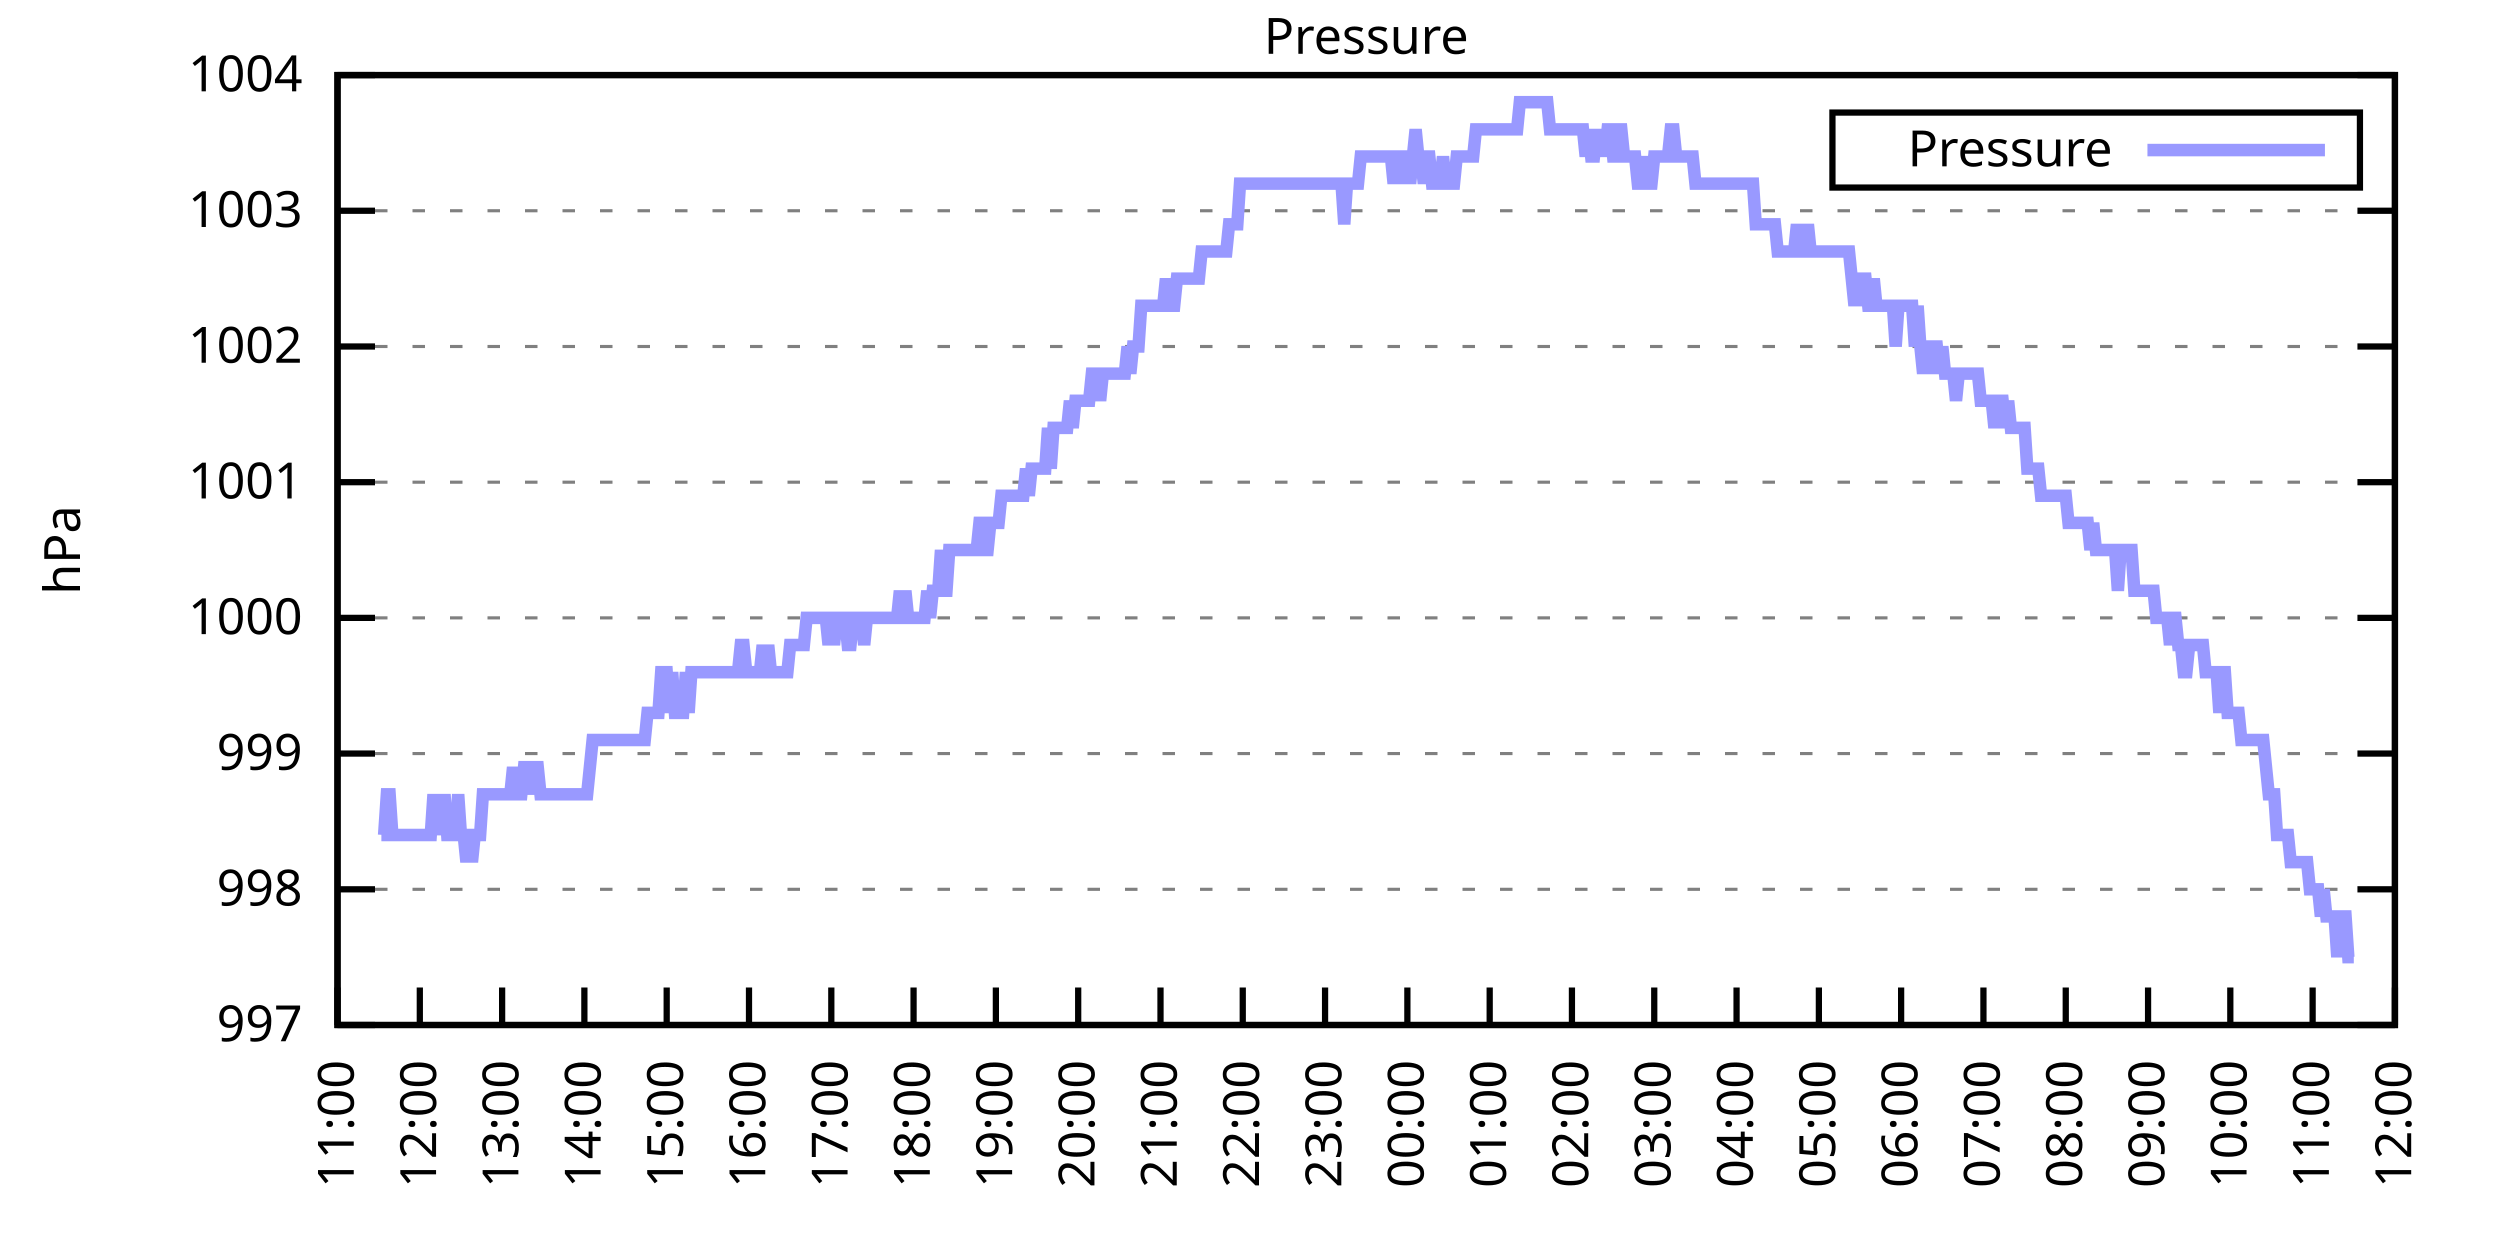
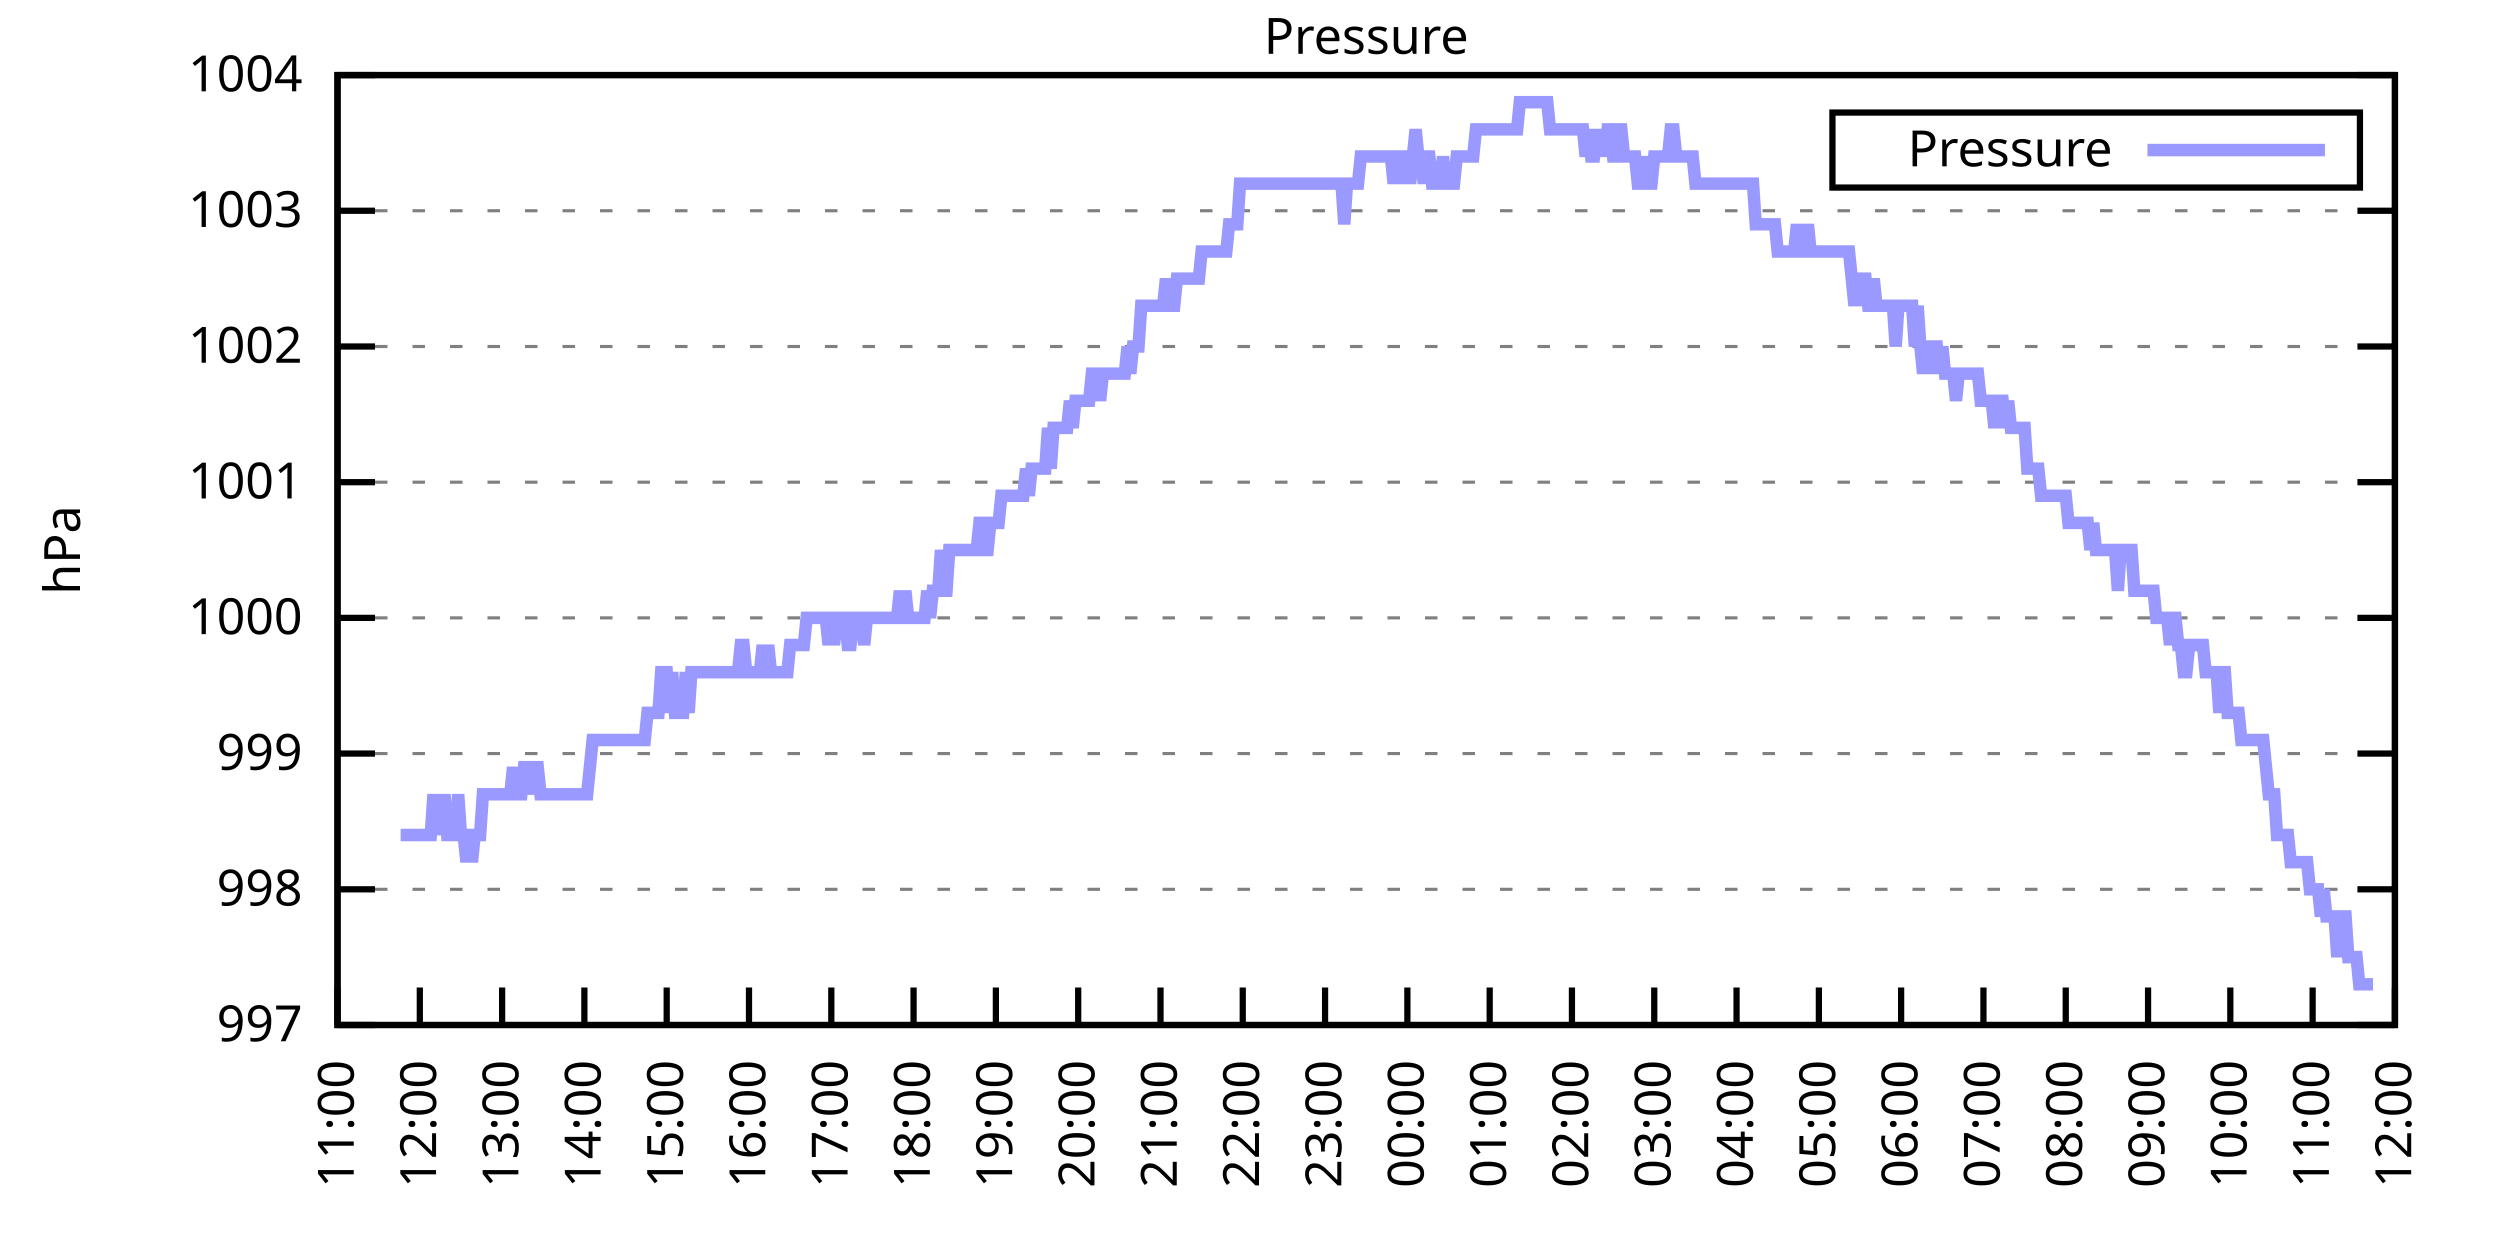
<svg xmlns="http://www.w3.org/2000/svg" xmlns:xlink="http://www.w3.org/1999/xlink" width="400" height="200" viewBox="0 0 400 200">
  <g id="gnuplot_canvas">
    <rect x="0" y="0" width="400" height="200" fill="none" />
    <defs>
      <circle id="gpDot" r="0.5" stroke-width="0.5" stroke="currentColor" />
      <path id="gpPt0" stroke-width="0.333" stroke="currentColor" d="M-1,0 h2 M0,-1 v2" />
      <path id="gpPt1" stroke-width="0.333" stroke="currentColor" d="M-1,-1 L1,1 M1,-1 L-1,1" />
      <path id="gpPt2" stroke-width="0.333" stroke="currentColor" d="M-1,0 L1,0 M0,-1 L0,1 M-1,-1 L1,1 M-1,1 L1,-1" />
      <rect id="gpPt3" stroke-width="0.333" stroke="currentColor" x="-1" y="-1" width="2" height="2" />
      <rect id="gpPt4" stroke-width="0.333" stroke="currentColor" fill="currentColor" x="-1" y="-1" width="2" height="2" />
      <circle id="gpPt5" stroke-width="0.333" stroke="currentColor" cx="0" cy="0" r="1" />
      <use xlink:href="#gpPt5" id="gpPt6" fill="currentColor" stroke="none" />
      <path id="gpPt7" stroke-width="0.333" stroke="currentColor" d="M0,-1.33 L-1.33,0.67 L1.33,0.67 z" />
      <use xlink:href="#gpPt7" id="gpPt8" fill="currentColor" stroke="none" />
      <use xlink:href="#gpPt7" id="gpPt9" stroke="currentColor" transform="rotate(180)" />
      <use xlink:href="#gpPt9" id="gpPt10" fill="currentColor" stroke="none" />
      <use xlink:href="#gpPt3" id="gpPt11" stroke="currentColor" transform="rotate(45)" />
      <use xlink:href="#gpPt11" id="gpPt12" fill="currentColor" stroke="none" />
      <path id="gpPt13" stroke-width="0.333" stroke="currentColor" d="M0,1.330 L1.265,0.411 L0.782,-1.067 L-0.782,-1.076 L-1.265,0.411 z" />
      <use xlink:href="#gpPt13" id="gpPt14" fill="currentColor" stroke="none" />
      <filter id="textbox" filterUnits="objectBoundingBox" x="0" y="0" height="1" width="1">
        <feFlood flood-color="white" flood-opacity="1" result="bgnd" />
        <feComposite in="SourceGraphic" in2="bgnd" operator="atop" />
      </filter>
      <filter id="greybox" filterUnits="objectBoundingBox" x="0" y="0" height="1" width="1">
        <feFlood flood-color="lightgrey" flood-opacity="1" result="grey" />
        <feComposite in="SourceGraphic" in2="grey" operator="atop" />
      </filter>
    </defs>
    <g fill="none" color="white" stroke="currentColor" stroke-width="1.00" stroke-linecap="butt" stroke-linejoin="miter">
</g>
    <g fill="none" color="black" stroke="currentColor" stroke-width="1.00" stroke-linecap="butt" stroke-linejoin="miter">
      <g stroke="none" shape-rendering="crispEdges">
        <polygon fill="rgb(255, 255, 255)" points="54.00,164.00 383.18,164.00 383.18,12.02 54.00,12.02 " />
      </g>
    </g>
    <g fill="none" color="black" stroke="currentColor" stroke-width="1.00" stroke-linecap="butt" stroke-linejoin="miter">
</g>
    <g fill="none" color="black" stroke="black" stroke-width="0.50" stroke-linecap="butt" stroke-linejoin="miter">
</g>
    <g fill="none" color="gray" stroke="currentColor" stroke-width="0.50" stroke-linecap="butt" stroke-linejoin="miter">
      <path stroke="gray" stroke-dasharray="2,4" class="gridline" d="M54.00,164.00 L383.19,164.00  " />
    </g>
    <g fill="none" color="gray" stroke="gray" stroke-width="1.00" stroke-linecap="butt" stroke-linejoin="miter">
</g>
    <g fill="none" color="black" stroke="currentColor" stroke-width="1.00" stroke-linecap="butt" stroke-linejoin="miter">
      <path stroke="black" d="M54.00,164.00 L60.00,164.00 M383.19,164.00 L377.19,164.00  " />
      <g transform="translate(48.40,166.60)" stroke="none" fill="black" font-family="Sans" font-size="8.00" text-anchor="end">
        <text>
          <tspan font-family="Sans"> 997</tspan>
        </text>
      </g>
    </g>
    <g fill="none" color="black" stroke="currentColor" stroke-width="1.00" stroke-linecap="butt" stroke-linejoin="miter">
</g>
    <g fill="none" color="black" stroke="black" stroke-width="0.50" stroke-linecap="butt" stroke-linejoin="miter">
</g>
    <g fill="none" color="gray" stroke="currentColor" stroke-width="0.50" stroke-linecap="butt" stroke-linejoin="miter">
      <path stroke="gray" stroke-dasharray="2,4" class="gridline" d="M54.00,142.29 L383.19,142.29  " />
    </g>
    <g fill="none" color="gray" stroke="gray" stroke-width="1.00" stroke-linecap="butt" stroke-linejoin="miter">
</g>
    <g fill="none" color="black" stroke="currentColor" stroke-width="1.00" stroke-linecap="butt" stroke-linejoin="miter">
      <path stroke="black" d="M54.00,142.29 L60.00,142.29 M383.19,142.29 L377.19,142.29  " />
      <g transform="translate(48.40,144.89)" stroke="none" fill="black" font-family="Sans" font-size="8.00" text-anchor="end">
        <text>
          <tspan font-family="Sans"> 998</tspan>
        </text>
      </g>
    </g>
    <g fill="none" color="black" stroke="currentColor" stroke-width="1.00" stroke-linecap="butt" stroke-linejoin="miter">
</g>
    <g fill="none" color="black" stroke="black" stroke-width="0.50" stroke-linecap="butt" stroke-linejoin="miter">
</g>
    <g fill="none" color="gray" stroke="currentColor" stroke-width="0.50" stroke-linecap="butt" stroke-linejoin="miter">
      <path stroke="gray" stroke-dasharray="2,4" class="gridline" d="M54.00,120.57 L383.19,120.57  " />
    </g>
    <g fill="none" color="gray" stroke="gray" stroke-width="1.00" stroke-linecap="butt" stroke-linejoin="miter">
</g>
    <g fill="none" color="black" stroke="currentColor" stroke-width="1.00" stroke-linecap="butt" stroke-linejoin="miter">
      <path stroke="black" d="M54.00,120.57 L60.00,120.57 M383.19,120.57 L377.19,120.57  " />
      <g transform="translate(48.40,123.17)" stroke="none" fill="black" font-family="Sans" font-size="8.00" text-anchor="end">
        <text>
          <tspan font-family="Sans"> 999</tspan>
        </text>
      </g>
    </g>
    <g fill="none" color="black" stroke="currentColor" stroke-width="1.00" stroke-linecap="butt" stroke-linejoin="miter">
</g>
    <g fill="none" color="black" stroke="black" stroke-width="0.50" stroke-linecap="butt" stroke-linejoin="miter">
</g>
    <g fill="none" color="gray" stroke="currentColor" stroke-width="0.50" stroke-linecap="butt" stroke-linejoin="miter">
      <path stroke="gray" stroke-dasharray="2,4" class="gridline" d="M54.00,98.86 L383.19,98.86  " />
    </g>
    <g fill="none" color="gray" stroke="gray" stroke-width="1.00" stroke-linecap="butt" stroke-linejoin="miter">
</g>
    <g fill="none" color="black" stroke="currentColor" stroke-width="1.00" stroke-linecap="butt" stroke-linejoin="miter">
      <path stroke="black" d="M54.00,98.86 L60.00,98.86 M383.19,98.86 L377.19,98.86  " />
      <g transform="translate(48.40,101.46)" stroke="none" fill="black" font-family="Sans" font-size="8.00" text-anchor="end">
        <text>
          <tspan font-family="Sans"> 1000</tspan>
        </text>
      </g>
    </g>
    <g fill="none" color="black" stroke="currentColor" stroke-width="1.00" stroke-linecap="butt" stroke-linejoin="miter">
</g>
    <g fill="none" color="black" stroke="black" stroke-width="0.50" stroke-linecap="butt" stroke-linejoin="miter">
</g>
    <g fill="none" color="gray" stroke="currentColor" stroke-width="0.50" stroke-linecap="butt" stroke-linejoin="miter">
      <path stroke="gray" stroke-dasharray="2,4" class="gridline" d="M54.00,77.15 L383.19,77.15  " />
    </g>
    <g fill="none" color="gray" stroke="gray" stroke-width="1.00" stroke-linecap="butt" stroke-linejoin="miter">
</g>
    <g fill="none" color="black" stroke="currentColor" stroke-width="1.00" stroke-linecap="butt" stroke-linejoin="miter">
      <path stroke="black" d="M54.00,77.15 L60.00,77.15 M383.19,77.15 L377.19,77.15  " />
      <g transform="translate(48.40,79.75)" stroke="none" fill="black" font-family="Sans" font-size="8.00" text-anchor="end">
        <text>
          <tspan font-family="Sans"> 1001</tspan>
        </text>
      </g>
    </g>
    <g fill="none" color="black" stroke="currentColor" stroke-width="1.00" stroke-linecap="butt" stroke-linejoin="miter">
</g>
    <g fill="none" color="black" stroke="black" stroke-width="0.50" stroke-linecap="butt" stroke-linejoin="miter">
</g>
    <g fill="none" color="gray" stroke="currentColor" stroke-width="0.50" stroke-linecap="butt" stroke-linejoin="miter">
      <path stroke="gray" stroke-dasharray="2,4" class="gridline" d="M54.00,55.44 L383.19,55.44  " />
    </g>
    <g fill="none" color="gray" stroke="gray" stroke-width="1.00" stroke-linecap="butt" stroke-linejoin="miter">
</g>
    <g fill="none" color="black" stroke="currentColor" stroke-width="1.00" stroke-linecap="butt" stroke-linejoin="miter">
      <path stroke="black" d="M54.00,55.44 L60.00,55.44 M383.19,55.44 L377.19,55.44  " />
      <g transform="translate(48.40,58.04)" stroke="none" fill="black" font-family="Sans" font-size="8.00" text-anchor="end">
        <text>
          <tspan font-family="Sans"> 1002</tspan>
        </text>
      </g>
    </g>
    <g fill="none" color="black" stroke="currentColor" stroke-width="1.00" stroke-linecap="butt" stroke-linejoin="miter">
</g>
    <g fill="none" color="black" stroke="black" stroke-width="0.50" stroke-linecap="butt" stroke-linejoin="miter">
</g>
    <g fill="none" color="gray" stroke="currentColor" stroke-width="0.50" stroke-linecap="butt" stroke-linejoin="miter">
      <path stroke="gray" stroke-dasharray="2,4" class="gridline" d="M54.00,33.72 L383.19,33.72  " />
    </g>
    <g fill="none" color="gray" stroke="gray" stroke-width="1.00" stroke-linecap="butt" stroke-linejoin="miter">
</g>
    <g fill="none" color="black" stroke="currentColor" stroke-width="1.00" stroke-linecap="butt" stroke-linejoin="miter">
      <path stroke="black" d="M54.00,33.72 L60.00,33.72 M383.19,33.72 L377.19,33.72  " />
      <g transform="translate(48.40,36.32)" stroke="none" fill="black" font-family="Sans" font-size="8.00" text-anchor="end">
        <text>
          <tspan font-family="Sans"> 1003</tspan>
        </text>
      </g>
    </g>
    <g fill="none" color="black" stroke="currentColor" stroke-width="1.00" stroke-linecap="butt" stroke-linejoin="miter">
</g>
    <g fill="none" color="black" stroke="black" stroke-width="0.50" stroke-linecap="butt" stroke-linejoin="miter">
</g>
    <g fill="none" color="gray" stroke="currentColor" stroke-width="0.50" stroke-linecap="butt" stroke-linejoin="miter">
      <path stroke="gray" stroke-dasharray="2,4" class="gridline" d="M54.00,12.01 L383.19,12.01  " />
    </g>
    <g fill="none" color="gray" stroke="gray" stroke-width="1.00" stroke-linecap="butt" stroke-linejoin="miter">
</g>
    <g fill="none" color="black" stroke="currentColor" stroke-width="1.00" stroke-linecap="butt" stroke-linejoin="miter">
      <path stroke="black" d="M54.00,12.01 L60.00,12.01 M383.19,12.01 L377.19,12.01  " />
      <g transform="translate(48.40,14.61)" stroke="none" fill="black" font-family="Sans" font-size="8.00" text-anchor="end">
        <text>
          <tspan font-family="Sans"> 1004</tspan>
        </text>
      </g>
    </g>
    <g fill="none" color="black" stroke="currentColor" stroke-width="1.00" stroke-linecap="butt" stroke-linejoin="miter">
      <path stroke="black" d="M54.00,164.00 L54.00,158.00  " />
      <g transform="translate(56.60,169.60) rotate(270.00)" stroke="none" fill="black" font-family="Sans" font-size="8.00" text-anchor="end">
        <text>
          <tspan font-family="Sans">11:00</tspan>
        </text>
      </g>
    </g>
    <g fill="none" color="black" stroke="currentColor" stroke-width="1.00" stroke-linecap="butt" stroke-linejoin="miter">
      <path stroke="black" d="M67.17,164.00 L67.17,158.00  " />
      <g transform="translate(69.77,169.60) rotate(270.00)" stroke="none" fill="black" font-family="Sans" font-size="8.00" text-anchor="end">
        <text>
          <tspan font-family="Sans">12:00</tspan>
        </text>
      </g>
    </g>
    <g fill="none" color="black" stroke="currentColor" stroke-width="1.00" stroke-linecap="butt" stroke-linejoin="miter">
      <path stroke="black" d="M80.34,164.00 L80.34,158.00  " />
      <g transform="translate(82.94,169.60) rotate(270.00)" stroke="none" fill="black" font-family="Sans" font-size="8.00" text-anchor="end">
        <text>
          <tspan font-family="Sans">13:00</tspan>
        </text>
      </g>
    </g>
    <g fill="none" color="black" stroke="currentColor" stroke-width="1.00" stroke-linecap="butt" stroke-linejoin="miter">
      <path stroke="black" d="M93.50,164.00 L93.50,158.00  " />
      <g transform="translate(96.10,169.60) rotate(270.00)" stroke="none" fill="black" font-family="Sans" font-size="8.00" text-anchor="end">
        <text>
          <tspan font-family="Sans">14:00</tspan>
        </text>
      </g>
    </g>
    <g fill="none" color="black" stroke="currentColor" stroke-width="1.00" stroke-linecap="butt" stroke-linejoin="miter">
      <path stroke="black" d="M106.67,164.00 L106.67,158.00  " />
      <g transform="translate(109.27,169.60) rotate(270.00)" stroke="none" fill="black" font-family="Sans" font-size="8.00" text-anchor="end">
        <text>
          <tspan font-family="Sans">15:00</tspan>
        </text>
      </g>
    </g>
    <g fill="none" color="black" stroke="currentColor" stroke-width="1.00" stroke-linecap="butt" stroke-linejoin="miter">
      <path stroke="black" d="M119.84,164.00 L119.84,158.00  " />
      <g transform="translate(122.44,169.60) rotate(270.00)" stroke="none" fill="black" font-family="Sans" font-size="8.00" text-anchor="end">
        <text>
          <tspan font-family="Sans">16:00</tspan>
        </text>
      </g>
    </g>
    <g fill="none" color="black" stroke="currentColor" stroke-width="1.00" stroke-linecap="butt" stroke-linejoin="miter">
      <path stroke="black" d="M133.01,164.00 L133.01,158.00  " />
      <g transform="translate(135.61,169.60) rotate(270.00)" stroke="none" fill="black" font-family="Sans" font-size="8.00" text-anchor="end">
        <text>
          <tspan font-family="Sans">17:00</tspan>
        </text>
      </g>
    </g>
    <g fill="none" color="black" stroke="currentColor" stroke-width="1.00" stroke-linecap="butt" stroke-linejoin="miter">
      <path stroke="black" d="M146.17,164.00 L146.17,158.00  " />
      <g transform="translate(148.77,169.60) rotate(270.00)" stroke="none" fill="black" font-family="Sans" font-size="8.00" text-anchor="end">
        <text>
          <tspan font-family="Sans">18:00</tspan>
        </text>
      </g>
    </g>
    <g fill="none" color="black" stroke="currentColor" stroke-width="1.00" stroke-linecap="butt" stroke-linejoin="miter">
      <path stroke="black" d="M159.34,164.00 L159.34,158.00  " />
      <g transform="translate(161.94,169.60) rotate(270.00)" stroke="none" fill="black" font-family="Sans" font-size="8.00" text-anchor="end">
        <text>
          <tspan font-family="Sans">19:00</tspan>
        </text>
      </g>
    </g>
    <g fill="none" color="black" stroke="currentColor" stroke-width="1.00" stroke-linecap="butt" stroke-linejoin="miter">
      <path stroke="black" d="M172.51,164.00 L172.51,158.00  " />
      <g transform="translate(175.11,169.60) rotate(270.00)" stroke="none" fill="black" font-family="Sans" font-size="8.00" text-anchor="end">
        <text>
          <tspan font-family="Sans">20:00</tspan>
        </text>
      </g>
    </g>
    <g fill="none" color="black" stroke="currentColor" stroke-width="1.00" stroke-linecap="butt" stroke-linejoin="miter">
      <path stroke="black" d="M185.68,164.00 L185.68,158.00  " />
      <g transform="translate(188.28,169.60) rotate(270.00)" stroke="none" fill="black" font-family="Sans" font-size="8.00" text-anchor="end">
        <text>
          <tspan font-family="Sans">21:00</tspan>
        </text>
      </g>
    </g>
    <g fill="none" color="black" stroke="currentColor" stroke-width="1.00" stroke-linecap="butt" stroke-linejoin="miter">
      <path stroke="black" d="M198.84,164.00 L198.84,158.00  " />
      <g transform="translate(201.44,169.60) rotate(270.00)" stroke="none" fill="black" font-family="Sans" font-size="8.00" text-anchor="end">
        <text>
          <tspan font-family="Sans">22:00</tspan>
        </text>
      </g>
    </g>
    <g fill="none" color="black" stroke="currentColor" stroke-width="1.00" stroke-linecap="butt" stroke-linejoin="miter">
      <path stroke="black" d="M212.01,164.00 L212.01,158.00  " />
      <g transform="translate(214.61,169.60) rotate(270.00)" stroke="none" fill="black" font-family="Sans" font-size="8.00" text-anchor="end">
        <text>
          <tspan font-family="Sans">23:00</tspan>
        </text>
      </g>
    </g>
    <g fill="none" color="black" stroke="currentColor" stroke-width="1.00" stroke-linecap="butt" stroke-linejoin="miter">
      <path stroke="black" d="M225.18,164.00 L225.18,158.00  " />
      <g transform="translate(227.78,169.60) rotate(270.00)" stroke="none" fill="black" font-family="Sans" font-size="8.00" text-anchor="end">
        <text>
          <tspan font-family="Sans">00:00</tspan>
        </text>
      </g>
    </g>
    <g fill="none" color="black" stroke="currentColor" stroke-width="1.00" stroke-linecap="butt" stroke-linejoin="miter">
      <path stroke="black" d="M238.35,164.00 L238.35,158.00  " />
      <g transform="translate(240.95,169.60) rotate(270.00)" stroke="none" fill="black" font-family="Sans" font-size="8.00" text-anchor="end">
        <text>
          <tspan font-family="Sans">01:00</tspan>
        </text>
      </g>
    </g>
    <g fill="none" color="black" stroke="currentColor" stroke-width="1.00" stroke-linecap="butt" stroke-linejoin="miter">
      <path stroke="black" d="M251.51,164.00 L251.51,158.00  " />
      <g transform="translate(254.11,169.60) rotate(270.00)" stroke="none" fill="black" font-family="Sans" font-size="8.00" text-anchor="end">
        <text>
          <tspan font-family="Sans">02:00</tspan>
        </text>
      </g>
    </g>
    <g fill="none" color="black" stroke="currentColor" stroke-width="1.00" stroke-linecap="butt" stroke-linejoin="miter">
      <path stroke="black" d="M264.68,164.00 L264.68,158.00  " />
      <g transform="translate(267.28,169.60) rotate(270.00)" stroke="none" fill="black" font-family="Sans" font-size="8.00" text-anchor="end">
        <text>
          <tspan font-family="Sans">03:00</tspan>
        </text>
      </g>
    </g>
    <g fill="none" color="black" stroke="currentColor" stroke-width="1.00" stroke-linecap="butt" stroke-linejoin="miter">
      <path stroke="black" d="M277.85,164.00 L277.85,158.00  " />
      <g transform="translate(280.45,169.60) rotate(270.00)" stroke="none" fill="black" font-family="Sans" font-size="8.00" text-anchor="end">
        <text>
          <tspan font-family="Sans">04:00</tspan>
        </text>
      </g>
    </g>
    <g fill="none" color="black" stroke="currentColor" stroke-width="1.00" stroke-linecap="butt" stroke-linejoin="miter">
      <path stroke="black" d="M291.02,164.00 L291.02,158.00  " />
      <g transform="translate(293.62,169.60) rotate(270.00)" stroke="none" fill="black" font-family="Sans" font-size="8.00" text-anchor="end">
        <text>
          <tspan font-family="Sans">05:00</tspan>
        </text>
      </g>
    </g>
    <g fill="none" color="black" stroke="currentColor" stroke-width="1.00" stroke-linecap="butt" stroke-linejoin="miter">
      <path stroke="black" d="M304.18,164.00 L304.18,158.00  " />
      <g transform="translate(306.78,169.60) rotate(270.00)" stroke="none" fill="black" font-family="Sans" font-size="8.00" text-anchor="end">
        <text>
          <tspan font-family="Sans">06:00</tspan>
        </text>
      </g>
    </g>
    <g fill="none" color="black" stroke="currentColor" stroke-width="1.00" stroke-linecap="butt" stroke-linejoin="miter">
      <path stroke="black" d="M317.35,164.00 L317.35,158.00  " />
      <g transform="translate(319.95,169.60) rotate(270.00)" stroke="none" fill="black" font-family="Sans" font-size="8.00" text-anchor="end">
        <text>
          <tspan font-family="Sans">07:00</tspan>
        </text>
      </g>
    </g>
    <g fill="none" color="black" stroke="currentColor" stroke-width="1.00" stroke-linecap="butt" stroke-linejoin="miter">
      <path stroke="black" d="M330.52,164.00 L330.52,158.00  " />
      <g transform="translate(333.12,169.60) rotate(270.00)" stroke="none" fill="black" font-family="Sans" font-size="8.00" text-anchor="end">
        <text>
          <tspan font-family="Sans">08:00</tspan>
        </text>
      </g>
    </g>
    <g fill="none" color="black" stroke="currentColor" stroke-width="1.00" stroke-linecap="butt" stroke-linejoin="miter">
      <path stroke="black" d="M343.69,164.00 L343.69,158.00  " />
      <g transform="translate(346.29,169.60) rotate(270.00)" stroke="none" fill="black" font-family="Sans" font-size="8.00" text-anchor="end">
        <text>
          <tspan font-family="Sans">09:00</tspan>
        </text>
      </g>
    </g>
    <g fill="none" color="black" stroke="currentColor" stroke-width="1.00" stroke-linecap="butt" stroke-linejoin="miter">
      <path stroke="black" d="M356.85,164.00 L356.85,158.00  " />
      <g transform="translate(359.45,169.60) rotate(270.00)" stroke="none" fill="black" font-family="Sans" font-size="8.00" text-anchor="end">
        <text>
          <tspan font-family="Sans">10:00</tspan>
        </text>
      </g>
    </g>
    <g fill="none" color="black" stroke="currentColor" stroke-width="1.00" stroke-linecap="butt" stroke-linejoin="miter">
      <path stroke="black" d="M370.02,164.00 L370.02,158.00  " />
      <g transform="translate(372.62,169.60) rotate(270.00)" stroke="none" fill="black" font-family="Sans" font-size="8.00" text-anchor="end">
        <text>
          <tspan font-family="Sans">11:00</tspan>
        </text>
      </g>
    </g>
    <g fill="none" color="black" stroke="currentColor" stroke-width="1.00" stroke-linecap="butt" stroke-linejoin="miter">
      <path stroke="black" d="M383.19,164.00 L383.19,158.00  " />
      <g transform="translate(385.79,169.60) rotate(270.00)" stroke="none" fill="black" font-family="Sans" font-size="8.00" text-anchor="end">
        <text>
          <tspan font-family="Sans">12:00</tspan>
        </text>
      </g>
    </g>
    <g fill="none" color="black" stroke="currentColor" stroke-width="1.00" stroke-linecap="butt" stroke-linejoin="miter">
</g>
    <g fill="none" color="black" stroke="currentColor" stroke-width="1.00" stroke-linecap="butt" stroke-linejoin="miter">
      <path stroke="black" d="M54.00,12.01 L54.00,164.00 L383.19,164.00 L383.19,12.01 L54.00,12.01 Z  " />
    </g>
    <g fill="none" color="black" stroke="currentColor" stroke-width="1.00" stroke-linecap="butt" stroke-linejoin="miter">
</g>
    <g fill="none" color="black" stroke="currentColor" stroke-width="1.00" stroke-linecap="butt" stroke-linejoin="miter">
      <path stroke="black" d="M293.19,30.01 L293.19,18.01 L377.59,18.01 L377.59,30.01 L293.19,30.01 Z  " />
    </g>
    <g id="Pressure_plot_1">
      <g fill="none" color="white" stroke="black" stroke-width="2.00" stroke-linecap="butt" stroke-linejoin="miter">
</g>
      <g fill="none" color="black" stroke="currentColor" stroke-width="2.00" stroke-linecap="butt" stroke-linejoin="miter">
        <g transform="translate(337.99,26.61)" stroke="none" fill="black" font-family="Sans" font-size="8.00" text-anchor="end">
          <text>
            <tspan font-family="Sans">Pressure</tspan>
          </text>
        </g>
      </g>
      <g fill="none" color="black" stroke="currentColor" stroke-width="2.00" stroke-linecap="butt" stroke-linejoin="miter">
-         <path stroke="rgb(153, 153, 255)" d="M343.59,24.01 L371.99,24.01 M61.02,133.60 L61.46,133.60 L61.90,127.09 L62.34,127.09 L62.78,133.60 L63.22,133.60   L63.66,133.60 L64.10,133.60 L64.53,133.60 L64.97,133.60 L65.41,133.60 L65.85,133.60 L66.29,133.60 L66.73,133.60   L67.17,133.60 L67.61,133.60 L68.05,133.60 L68.48,133.60 L68.92,133.60 L69.36,127.09 L69.80,133.60 L70.24,127.09   L70.68,133.60 L71.12,127.09 L71.56,133.60 L72.00,133.60 L72.43,133.60 L72.87,133.60 L73.31,127.09 L73.75,133.60   L74.19,133.60 L74.63,137.94 L75.07,133.60 L75.51,137.94 L75.95,133.60 L76.38,133.60 L76.82,133.60 L77.26,127.09   L77.70,127.09 L78.14,127.09 L78.58,127.09 L79.02,127.09 L79.46,127.09 L79.90,127.09 L80.34,127.09 L80.77,127.09   L81.21,127.09 L81.65,127.09 L82.09,122.75 L82.53,127.09 L82.97,127.09 L83.41,127.09 L83.85,122.75 L84.29,122.75   L84.72,122.75 L85.16,127.09 L85.60,122.75 L86.04,122.75 L86.48,127.09 L86.92,127.09 L87.36,127.09 L87.80,127.09   L88.24,127.09 L88.67,127.09 L89.11,127.09 L89.55,127.09 L89.99,127.09 L90.43,127.09 L90.87,127.09 L91.31,127.09   L91.75,127.09 L92.19,127.09 L92.62,127.09 L93.06,127.09 L93.50,127.09 L93.94,127.09 L94.38,122.75 L94.82,118.40   L95.26,118.40 L95.70,118.40 L96.14,118.40 L96.58,118.40 L97.01,118.40 L97.45,118.40 L97.89,118.40 L98.33,118.40   L98.77,118.40 L99.21,118.40 L99.65,118.40 L100.09,118.40 L100.53,118.40 L100.96,118.40 L101.40,118.40 L101.84,118.40   L102.28,118.40 L102.72,118.40 L103.16,118.40 L103.60,114.06 L104.04,114.06 L104.48,114.06 L104.91,114.06 L105.35,114.06   L105.79,107.55 L106.23,107.55 L106.67,107.55 L107.11,114.06 L107.55,107.55 L107.99,114.06 L108.43,114.06 L108.87,114.06   L109.30,114.06 L109.74,107.55 L110.18,114.06 L110.62,107.55 L111.06,107.55 L111.50,107.55 L111.94,107.55 L112.38,107.55   L112.82,107.55 L113.25,107.55 L113.69,107.55 L114.13,107.55 L114.57,107.55 L115.01,107.55 L115.45,107.55 L115.89,107.55   L116.33,107.55 L116.77,107.55 L117.20,107.55 L117.64,107.55 L118.08,107.55 L118.52,103.20 L118.96,103.20 L119.40,107.55   L119.84,107.55 L120.28,107.55 L120.72,107.55 L121.15,107.55 L121.59,107.55 L122.03,103.20 L122.47,107.55 L122.91,103.20   L123.35,107.55 L123.79,107.55 L124.23,107.55 L124.67,107.55 L125.11,107.55 L125.54,107.55 L125.98,107.55 L126.42,103.20   L126.86,103.20 L127.30,103.20 L127.74,103.20 L128.18,103.20 L128.62,103.20 L129.06,98.86 L129.49,98.86 L129.93,98.86   L130.37,98.86 L130.81,98.86 L131.25,98.86 L131.69,98.86 L132.13,98.86 L132.57,103.20 L133.01,98.86 L133.44,103.20   L133.88,98.86 L134.32,98.86 L134.76,98.86 L135.20,98.86 L135.64,103.20 L136.08,103.20 L136.52,98.86 L136.96,98.86   L137.39,98.86 L137.83,98.86 L138.27,103.20 L138.71,98.86 L139.15,98.86 L139.59,98.86 L140.03,98.86 L140.47,98.86   L140.91,98.86 L141.35,98.86 L141.78,98.86 L142.22,98.86 L142.66,98.86 L143.10,98.86 L143.54,98.86 L143.98,94.52   L144.42,98.86 L144.86,94.52 L145.30,98.86 L145.73,98.86 L146.17,98.86 L146.61,98.86 L147.05,98.86 L147.49,98.86   L147.93,98.86 L148.37,94.52 L148.81,98.86 L149.25,94.52 L149.68,94.52 L150.12,94.52 L150.56,88.00 L151.00,94.52   L151.44,94.52 L151.88,88.00 L152.32,88.00 L152.76,88.00 L153.20,88.00 L153.63,88.00 L154.07,88.00 L154.51,88.00   L154.95,88.00 L155.39,88.00 L155.83,88.00 L156.27,88.00 L156.71,83.66 L157.15,83.66 L157.59,88.00 L158.02,88.00   L158.46,83.66 L158.90,83.66 L159.34,83.66 L159.78,83.66 L160.22,79.32 L160.66,79.32 L161.10,79.32 L161.54,79.32   L161.97,79.32 L162.41,79.32 L162.85,79.32 L163.29,79.32 L163.73,79.32 L164.17,74.98 L164.61,79.32 L165.05,74.98   L165.49,74.98 L165.92,74.98 L166.36,74.98 L166.80,74.98 L167.24,74.98 L167.68,68.46 L168.12,74.98 L168.56,68.46   L169.00,68.46 L169.44,68.46 L169.87,68.46 L170.31,68.46 L170.75,68.46 L171.19,64.12 L171.63,68.46 L172.07,64.12   L172.51,64.12 L172.95,64.12 L173.39,64.12 L173.83,64.12 L174.26,64.12 L174.70,59.78 L175.14,59.78 L175.58,59.78   L176.02,64.12 L176.46,59.78 L176.90,59.78 L177.34,59.78 L177.78,59.78 L178.21,59.78 L178.65,59.78 L179.09,59.78   L179.53,59.78 L179.97,59.78 L180.41,55.44 L180.85,59.78 L181.29,55.44 L181.73,55.44 L182.16,55.44 L182.60,48.92   L183.04,48.92 L183.48,48.92 L183.92,48.92 L184.36,48.92 L184.80,48.92 L185.24,48.92 L185.68,48.92 L186.11,48.92   L186.55,44.58 L186.99,48.92 L187.43,48.92 L187.87,48.92 L188.31,44.58 L188.75,44.58 L189.19,44.58 L189.63,44.58   L190.07,44.58 L190.50,44.58 L190.94,44.58 L191.38,44.58 L191.82,44.58 L192.26,40.24 L192.70,40.24 L193.14,40.24   L193.58,40.24 L194.02,40.24 L194.45,40.24 L194.89,40.24 L195.33,40.24 L195.77,40.24 L196.21,40.24 L196.65,35.89   L197.09,35.89 L197.53,35.89 L197.97,35.89 L198.40,29.38 L198.84,29.38 L199.28,29.38 L199.72,29.38 L200.16,29.38   L200.60,29.38 L201.04,29.38 L201.48,29.38 L201.92,29.38 L202.35,29.38 L202.79,29.38 L203.23,29.38 L203.67,29.38   L204.11,29.38 L204.55,29.38 L204.99,29.38 L205.43,29.38 L205.87,29.38 L206.31,29.38 L206.74,29.38 L207.18,29.38   L207.62,29.38 L208.06,29.38 L208.50,29.38 L208.94,29.38 L209.38,29.38 L209.82,29.38 L210.26,29.38 L210.69,29.38   L211.13,29.38 L211.57,29.38 L212.01,29.38 L212.45,29.38 L212.89,29.38 L213.33,29.38 L213.77,29.38 L214.21,29.38   L214.64,29.38 L215.08,35.89 L215.52,29.38 L215.96,29.38 L216.40,29.38 L216.84,29.38 L217.28,29.38 L217.72,25.04   L218.16,25.04 L218.60,25.04 L219.03,25.04 L219.47,25.04 L219.91,25.04 L220.35,25.04 L220.79,25.04 L221.23,25.04   L221.67,25.04 L222.11,25.04 L222.55,25.04 L222.98,29.38 L223.42,25.04 L223.86,29.38 L224.30,25.04 L224.74,25.04   L225.18,25.04 L225.62,29.38 L226.06,25.04 L226.50,20.70 L226.93,25.04 L227.37,25.04 L227.81,29.38 L228.25,25.04   L228.69,25.04 L229.13,29.38 L229.57,29.38 L230.01,29.38 L230.45,29.38 L230.88,25.04 L231.32,29.38 L231.76,29.38   L232.20,29.38 L232.64,29.38 L233.08,25.04 L233.52,25.04 L233.96,25.04 L234.40,25.04 L234.84,25.04 L235.27,25.04   L235.71,25.04 L236.15,20.70 L236.59,20.70 L237.03,20.70 L237.47,20.70 L237.91,20.70 L238.35,20.70 L238.79,20.70   L239.22,20.70 L239.66,20.70 L240.10,20.70 L240.54,20.70 L240.98,20.70 L241.42,20.70 L241.86,20.70 L242.30,20.70   L242.74,20.70 L243.17,16.35 L243.61,16.35 L244.05,16.35 L244.49,16.35 L244.93,16.35 L245.37,16.35 L245.81,16.35   L246.25,16.35 L246.69,16.35 L247.12,16.35 L247.56,16.35 L248.00,20.70 L248.44,20.70 L248.88,20.70 L249.32,20.70   L249.76,20.70 L250.20,20.70 L250.64,20.70 L251.08,20.70 L251.51,20.70 L251.95,20.70 L252.39,20.70 L252.83,20.70   L253.27,20.70 L253.71,25.04 L254.15,20.70 L254.59,25.04 L255.03,25.04 L255.46,20.70 L255.90,25.04 L256.34,20.70   L256.78,25.04 L257.22,20.70 L257.66,20.70 L258.10,25.04 L258.54,25.04 L258.98,20.70 L259.41,20.70 L259.85,25.04   L260.29,25.04 L260.73,25.04 L261.17,25.04 L261.61,25.04 L262.05,29.38 L262.49,29.38 L262.93,29.38 L263.36,25.04   L263.80,29.38 L264.24,29.38 L264.68,25.04 L265.12,25.04 L265.56,25.04 L266.00,25.04 L266.44,25.04 L266.88,25.04   L267.32,20.70 L267.75,20.70 L268.19,25.04 L268.63,25.04 L269.07,25.04 L269.51,25.04 L269.95,25.04 L270.39,25.04   L270.83,25.04 L271.27,29.38 L271.70,29.38 L272.14,29.38 L272.58,29.38 L273.02,29.38 L273.46,29.38 L273.90,29.38   L274.34,29.38 L274.78,29.38 L275.22,29.38 L275.65,29.38 L276.09,29.38 L276.53,29.38 L276.97,29.38 L277.41,29.38   L277.85,29.38 L278.29,29.38 L278.73,29.38 L279.17,29.38 L279.60,29.38 L280.04,29.38 L280.48,29.38 L280.92,35.89   L281.36,35.89 L281.80,35.89 L282.24,35.89 L282.68,35.89 L283.12,35.89 L283.56,35.89 L283.99,35.89 L284.43,40.24   L284.87,40.24 L285.31,40.24 L285.75,40.24 L286.19,40.24 L286.63,40.24 L287.07,40.24 L287.51,35.89 L287.94,40.24   L288.38,40.24 L288.82,40.24 L289.26,35.89 L289.70,40.24 L290.14,40.24 L290.58,40.24 L291.02,40.24 L291.46,40.24   L291.89,40.24 L292.33,40.24 L292.77,40.24 L293.21,40.24 L293.65,40.24 L294.09,40.24 L294.53,40.24 L294.97,40.24   L295.41,40.24 L295.84,40.24 L296.28,44.58 L296.72,48.92 L297.16,44.58 L297.60,48.92 L298.04,44.58 L298.48,44.58   L298.92,48.92 L299.36,48.92 L299.80,44.58 L300.23,48.92 L300.67,48.92 L301.11,48.92 L301.55,48.92 L301.99,48.92   L302.43,48.92 L302.87,48.92 L303.31,55.44 L303.75,48.92 L304.18,48.92 L304.62,48.92 L305.06,48.92 L305.50,48.92   L305.94,48.92 L306.38,55.44 L306.82,48.92 L307.26,55.44 L307.70,59.78 L308.13,55.44 L308.57,59.78 L309.01,55.44   L309.45,55.44 L309.89,55.44 L310.33,59.78 L310.77,55.44 L311.21,59.78 L311.65,59.78 L312.08,59.78 L312.52,59.78   L312.96,64.12 L313.40,59.78 L313.84,59.78 L314.28,59.78 L314.72,59.78 L315.16,59.78 L315.60,59.78 L316.04,59.78   L316.47,59.78 L316.91,64.12 L317.35,64.12 L317.79,64.12 L318.23,64.12 L318.67,64.12 L319.11,68.46 L319.55,64.12   L319.99,64.12 L320.42,64.12 L320.86,68.46 L321.30,64.12 L321.74,68.46 L322.18,68.46 L322.62,68.46 L323.06,68.46   L323.50,68.46 L323.94,68.46 L324.37,74.98 L324.81,74.98 L325.25,74.98 L325.69,74.98 L326.13,74.98 L326.57,79.32   L327.01,79.32 L327.45,79.32 L327.89,79.32 L328.33,79.32 L328.76,79.32 L329.20,79.32 L329.64,79.32 L330.08,79.32   L330.52,79.32 L330.96,83.66 L331.40,83.66 L331.84,83.66 L332.28,83.66 L332.71,83.66 L333.15,83.66 L333.59,83.66   L334.03,83.66 L334.47,88.00 L334.91,83.66 L335.35,88.00 L335.79,88.00 L336.23,88.00 L336.66,88.00 L337.10,88.00   L337.54,88.00 L337.98,88.00 L338.42,88.00 L338.86,94.52 L339.30,88.00 L339.74,88.00 L340.18,88.00 L340.61,88.00   L341.05,88.00 L341.49,94.52 L341.93,94.52 L342.37,94.52 L342.81,94.52 L343.25,94.52 L343.69,94.52 L344.13,94.52   L344.57,94.52 L345.00,98.86 L345.44,98.86 L345.88,98.86 L346.32,98.86 L346.76,98.86 L347.20,103.20 L347.64,98.86   L348.08,98.86 L348.52,103.20 L348.95,103.20 L349.39,107.55 L349.83,107.55 L350.27,103.20 L350.71,103.20 L351.15,103.20   L351.59,103.20 L352.03,103.20 L352.47,103.20 L352.90,107.55 L353.34,107.55 L353.78,107.55 L354.22,107.55 L354.66,107.55   L355.10,114.06 L355.54,107.55 L355.98,107.55 L356.42,114.06 L356.85,114.06 L357.29,114.06 L357.73,114.06 L358.17,114.06   L358.61,118.40 L359.05,118.40 L359.49,118.40 L359.93,118.40 L360.37,118.40 L360.81,118.40 L361.24,118.40 L361.68,118.40   L362.12,118.40 L362.56,122.75 L363.00,127.09 L363.44,127.09 L363.88,127.09 L364.32,133.60 L364.76,133.60 L365.19,133.60   L365.63,133.60 L366.07,133.60 L366.51,137.94 L366.95,137.94 L367.39,137.94 L367.83,137.94 L368.27,137.94 L368.71,137.94   L369.14,137.94 L369.58,142.29 L370.02,142.29 L370.46,142.29 L370.90,142.29 L371.34,146.63 L371.78,142.29 L372.22,146.63   L372.66,146.63 L373.09,146.63 L373.53,146.63 L373.97,153.14 L374.41,146.63 L374.85,146.63 L375.29,146.63 L375.73,153.14   L376.17,153.14 L376.61,153.14  " />
+         <path stroke="rgb(153, 153, 255)" d="M343.59,24.01 L371.99,24.01 M64.10,133.60 L64.53,133.60 L64.97,133.60 L65.41,133.60 L65.85,133.60 L66.29,133.60   L66.73,133.60 L67.17,133.60 L67.61,133.60 L68.05,133.60 L68.48,133.60 L68.92,133.60 L69.36,127.09 L69.80,133.60   L70.24,127.09 L70.68,133.60 L71.12,127.09 L71.56,133.60 L72.00,133.60 L72.43,133.60 L72.87,133.60 L73.31,127.09   L73.75,133.60 L74.19,133.60 L74.63,137.94 L75.07,133.60 L75.51,137.94 L75.95,133.60 L76.38,133.60 L76.82,133.60   L77.26,127.09 L77.70,127.09 L78.14,127.09 L78.58,127.09 L79.02,127.09 L79.46,127.09 L79.90,127.09 L80.34,127.09   L80.77,127.09 L81.21,127.09 L81.65,127.09 L82.09,122.75 L82.53,127.09 L82.97,127.09 L83.41,127.09 L83.85,122.75   L84.29,122.75 L84.72,122.75 L85.16,127.09 L85.60,122.75 L86.04,122.75 L86.48,127.09 L86.92,127.09 L87.36,127.09   L87.80,127.09 L88.24,127.09 L88.67,127.09 L89.11,127.09 L89.55,127.09 L89.99,127.09 L90.43,127.09 L90.87,127.09   L91.31,127.09 L91.75,127.09 L92.19,127.09 L92.62,127.09 L93.06,127.09 L93.50,127.09 L93.94,127.09 L94.38,122.75   L94.82,118.40 L95.26,118.40 L95.70,118.40 L96.14,118.40 L96.58,118.40 L97.01,118.40 L97.45,118.40 L97.89,118.40   L98.33,118.40 L98.77,118.40 L99.21,118.40 L99.65,118.40 L100.09,118.40 L100.53,118.40 L100.96,118.40 L101.40,118.40   L101.84,118.40 L102.28,118.40 L102.72,118.40 L103.16,118.40 L103.60,114.06 L104.04,114.06 L104.48,114.06 L104.91,114.06   L105.35,114.06 L105.79,107.55 L106.23,107.55 L106.67,107.55 L107.11,114.06 L107.55,107.55 L107.99,114.06 L108.43,114.06   L108.87,114.06 L109.30,114.06 L109.74,107.55 L110.18,114.06 L110.62,107.55 L111.06,107.55 L111.50,107.55 L111.94,107.55   L112.38,107.55 L112.82,107.55 L113.25,107.55 L113.69,107.55 L114.13,107.55 L114.57,107.55 L115.01,107.55 L115.45,107.55   L115.89,107.55 L116.33,107.55 L116.77,107.55 L117.20,107.55 L117.64,107.55 L118.08,107.55 L118.52,103.20 L118.96,103.20   L119.40,107.55 L119.84,107.55 L120.28,107.55 L120.72,107.55 L121.15,107.55 L121.59,107.55 L122.03,103.20 L122.47,107.55   L122.91,103.20 L123.35,107.55 L123.79,107.55 L124.23,107.55 L124.67,107.55 L125.11,107.55 L125.54,107.55 L125.98,107.55   L126.42,103.20 L126.86,103.20 L127.30,103.20 L127.74,103.20 L128.18,103.20 L128.62,103.20 L129.06,98.86 L129.49,98.86   L129.93,98.86 L130.37,98.86 L130.81,98.86 L131.25,98.86 L131.69,98.86 L132.13,98.86 L132.57,103.20 L133.01,98.86   L133.44,103.20 L133.88,98.86 L134.32,98.86 L134.76,98.86 L135.20,98.86 L135.64,103.20 L136.08,103.20 L136.52,98.86   L136.96,98.86 L137.39,98.86 L137.83,98.86 L138.27,103.20 L138.71,98.86 L139.15,98.86 L139.59,98.86 L140.03,98.86   L140.47,98.86 L140.91,98.86 L141.35,98.86 L141.78,98.86 L142.22,98.86 L142.66,98.86 L143.10,98.86 L143.54,98.86   L143.98,94.52 L144.42,98.86 L144.86,94.52 L145.30,98.86 L145.73,98.86 L146.17,98.86 L146.61,98.86 L147.05,98.86   L147.49,98.86 L147.93,98.86 L148.37,94.52 L148.81,98.86 L149.25,94.52 L149.68,94.52 L150.12,94.52 L150.56,88.00   L151.00,94.52 L151.44,94.52 L151.88,88.00 L152.32,88.00 L152.76,88.00 L153.20,88.00 L153.63,88.00 L154.07,88.00   L154.51,88.00 L154.95,88.00 L155.39,88.00 L155.83,88.00 L156.27,88.00 L156.71,83.66 L157.15,83.66 L157.59,88.00   L158.02,88.00 L158.46,83.66 L158.90,83.66 L159.34,83.66 L159.78,83.66 L160.22,79.32 L160.66,79.32 L161.10,79.32   L161.54,79.32 L161.97,79.32 L162.41,79.32 L162.85,79.32 L163.29,79.32 L163.73,79.32 L164.17,74.98 L164.61,79.32   L165.05,74.98 L165.49,74.98 L165.92,74.98 L166.36,74.98 L166.80,74.98 L167.24,74.98 L167.68,68.46 L168.12,74.98   L168.56,68.46 L169.00,68.46 L169.44,68.46 L169.87,68.46 L170.31,68.46 L170.75,68.46 L171.19,64.12 L171.63,68.46   L172.07,64.12 L172.51,64.12 L172.95,64.12 L173.39,64.12 L173.83,64.12 L174.26,64.12 L174.70,59.78 L175.14,59.78   L175.58,59.78 L176.02,64.12 L176.46,59.78 L176.90,59.78 L177.34,59.78 L177.78,59.78 L178.21,59.78 L178.65,59.78   L179.09,59.78 L179.53,59.78 L179.97,59.78 L180.41,55.44 L180.85,59.78 L181.29,55.44 L181.73,55.44 L182.16,55.44   L182.60,48.92 L183.04,48.92 L183.48,48.92 L183.92,48.92 L184.36,48.92 L184.80,48.92 L185.24,48.92 L185.68,48.92   L186.11,48.92 L186.55,44.58 L186.99,48.92 L187.43,48.92 L187.87,48.92 L188.31,44.58 L188.75,44.58 L189.19,44.58   L189.63,44.58 L190.07,44.58 L190.50,44.58 L190.94,44.58 L191.38,44.58 L191.82,44.58 L192.26,40.24 L192.70,40.24   L193.14,40.24 L193.58,40.24 L194.02,40.24 L194.45,40.24 L194.89,40.24 L195.33,40.24 L195.77,40.24 L196.21,40.24   L196.65,35.89 L197.09,35.89 L197.53,35.89 L197.97,35.89 L198.40,29.38 L198.84,29.38 L199.28,29.38 L199.72,29.38   L200.16,29.38 L200.60,29.38 L201.04,29.38 L201.48,29.38 L201.92,29.38 L202.35,29.38 L202.79,29.38 L203.23,29.38   L203.67,29.38 L204.11,29.38 L204.55,29.38 L204.99,29.38 L205.43,29.38 L205.87,29.38 L206.31,29.38 L206.74,29.38   L207.18,29.38 L207.62,29.38 L208.06,29.38 L208.50,29.38 L208.94,29.38 L209.38,29.38 L209.82,29.38 L210.26,29.38   L210.69,29.38 L211.13,29.38 L211.57,29.38 L212.01,29.38 L212.45,29.38 L212.89,29.38 L213.33,29.38 L213.77,29.38   L214.21,29.38 L214.64,29.38 L215.08,35.89 L215.52,29.38 L215.96,29.38 L216.40,29.38 L216.84,29.38 L217.28,29.38   L217.72,25.04 L218.16,25.04 L218.60,25.04 L219.03,25.04 L219.47,25.04 L219.91,25.04 L220.35,25.04 L220.79,25.04   L221.23,25.04 L221.67,25.04 L222.11,25.04 L222.55,25.04 L222.98,29.38 L223.42,25.04 L223.86,29.38 L224.30,25.04   L224.74,25.04 L225.18,25.04 L225.62,29.38 L226.06,25.04 L226.50,20.70 L226.93,25.04 L227.37,25.04 L227.81,29.38   L228.25,25.04 L228.69,25.04 L229.13,29.38 L229.57,29.38 L230.01,29.38 L230.45,29.38 L230.88,25.04 L231.32,29.38   L231.76,29.38 L232.20,29.38 L232.64,29.38 L233.08,25.04 L233.52,25.04 L233.96,25.04 L234.40,25.04 L234.84,25.04   L235.27,25.04 L235.71,25.04 L236.15,20.70 L236.59,20.70 L237.03,20.70 L237.47,20.70 L237.91,20.70 L238.35,20.70   L238.79,20.70 L239.22,20.70 L239.66,20.70 L240.10,20.70 L240.54,20.70 L240.98,20.70 L241.42,20.70 L241.86,20.70   L242.30,20.70 L242.74,20.70 L243.17,16.35 L243.61,16.35 L244.05,16.35 L244.49,16.35 L244.93,16.35 L245.37,16.35   L245.81,16.35 L246.25,16.35 L246.69,16.35 L247.12,16.35 L247.56,16.35 L248.00,20.70 L248.44,20.70 L248.88,20.70   L249.32,20.70 L249.76,20.70 L250.20,20.70 L250.64,20.70 L251.08,20.70 L251.51,20.70 L251.95,20.70 L252.39,20.70   L252.83,20.70 L253.27,20.70 L253.71,25.04 L254.15,20.70 L254.59,25.04 L255.03,25.04 L255.46,20.70 L255.90,25.04   L256.34,20.70 L256.78,25.04 L257.22,20.70 L257.66,20.70 L258.10,25.04 L258.54,25.04 L258.98,20.70 L259.41,20.70   L259.85,25.04 L260.29,25.04 L260.73,25.04 L261.17,25.04 L261.61,25.04 L262.05,29.38 L262.49,29.38 L262.93,29.38   L263.36,25.04 L263.80,29.38 L264.24,29.38 L264.68,25.04 L265.12,25.04 L265.56,25.04 L266.00,25.04 L266.44,25.04   L266.88,25.04 L267.32,20.70 L267.75,20.70 L268.19,25.04 L268.63,25.04 L269.07,25.04 L269.51,25.04 L269.95,25.04   L270.39,25.04 L270.83,25.04 L271.27,29.38 L271.70,29.38 L272.14,29.38 L272.58,29.38 L273.02,29.38 L273.46,29.38   L273.90,29.38 L274.34,29.38 L274.78,29.38 L275.22,29.38 L275.65,29.38 L276.09,29.38 L276.53,29.38 L276.97,29.38   L277.41,29.38 L277.85,29.38 L278.29,29.38 L278.73,29.38 L279.17,29.38 L279.60,29.38 L280.04,29.38 L280.48,29.38   L280.92,35.89 L281.36,35.89 L281.80,35.89 L282.24,35.89 L282.68,35.89 L283.12,35.89 L283.56,35.89 L283.99,35.89   L284.43,40.24 L284.87,40.24 L285.31,40.24 L285.75,40.24 L286.19,40.24 L286.63,40.24 L287.07,40.24 L287.51,35.89   L287.94,40.24 L288.38,40.24 L288.82,40.24 L289.26,35.89 L289.70,40.24 L290.14,40.24 L290.58,40.24 L291.02,40.24   L291.46,40.24 L291.89,40.24 L292.33,40.24 L292.77,40.24 L293.21,40.24 L293.65,40.24 L294.09,40.24 L294.53,40.24   L294.97,40.24 L295.41,40.24 L295.84,40.24 L296.28,44.58 L296.72,48.92 L297.16,44.58 L297.60,48.92 L298.04,44.58   L298.48,44.58 L298.92,48.92 L299.36,48.92 L299.80,44.58 L300.23,48.92 L300.67,48.92 L301.11,48.92 L301.55,48.92   L301.99,48.92 L302.43,48.92 L302.87,48.92 L303.31,55.44 L303.75,48.92 L304.18,48.92 L304.62,48.92 L305.06,48.92   L305.50,48.92 L305.94,48.92 L306.38,55.44 L306.82,48.92 L307.26,55.44 L307.70,59.78 L308.13,55.44 L308.57,59.78   L309.01,55.44 L309.45,55.44 L309.89,55.44 L310.33,59.78 L310.77,55.44 L311.21,59.78 L311.65,59.78 L312.08,59.78   L312.52,59.78 L312.96,64.12 L313.40,59.78 L313.84,59.78 L314.28,59.78 L314.72,59.78 L315.16,59.78 L315.60,59.78   L316.04,59.78 L316.47,59.78 L316.91,64.12 L317.35,64.12 L317.79,64.12 L318.23,64.12 L318.67,64.12 L319.11,68.46   L319.55,64.12 L319.99,64.12 L320.42,64.12 L320.86,68.46 L321.30,64.12 L321.74,68.46 L322.18,68.46 L322.62,68.46   L323.06,68.46 L323.50,68.46 L323.94,68.46 L324.37,74.98 L324.81,74.98 L325.25,74.98 L325.69,74.98 L326.13,74.98   L326.57,79.32 L327.01,79.32 L327.45,79.32 L327.89,79.32 L328.33,79.32 L328.76,79.32 L329.20,79.32 L329.64,79.32   L330.08,79.32 L330.52,79.32 L330.96,83.66 L331.40,83.66 L331.84,83.66 L332.28,83.66 L332.71,83.66 L333.15,83.66   L333.59,83.66 L334.03,83.66 L334.47,88.00 L334.91,83.66 L335.35,88.00 L335.79,88.00 L336.23,88.00 L336.66,88.00   L337.10,88.00 L337.54,88.00 L337.98,88.00 L338.42,88.00 L338.86,94.52 L339.30,88.00 L339.74,88.00 L340.18,88.00   L340.61,88.00 L341.05,88.00 L341.49,94.52 L341.93,94.52 L342.37,94.52 L342.81,94.52 L343.25,94.52 L343.69,94.52   L344.13,94.52 L344.57,94.52 L345.00,98.86 L345.44,98.86 L345.88,98.86 L346.32,98.86 L346.76,98.86 L347.20,103.20   L347.64,98.86 L348.08,98.86 L348.52,103.20 L348.95,103.20 L349.39,107.55 L349.83,107.55 L350.27,103.20 L350.71,103.20   L351.15,103.20 L351.59,103.20 L352.03,103.20 L352.47,103.20 L352.90,107.55 L353.34,107.55 L353.78,107.55 L354.22,107.55   L354.66,107.55 L355.10,114.06 L355.54,107.55 L355.98,107.55 L356.42,114.06 L356.85,114.06 L357.29,114.06 L357.73,114.06   L358.17,114.06 L358.61,118.40 L359.05,118.40 L359.49,118.40 L359.93,118.40 L360.37,118.40 L360.81,118.40 L361.24,118.40   L361.68,118.40 L362.12,118.40 L362.56,122.75 L363.00,127.09 L363.44,127.09 L363.88,127.09 L364.32,133.60 L364.76,133.60   L365.19,133.60 L365.63,133.60 L366.07,133.60 L366.51,137.94 L366.95,137.94 L367.39,137.94 L367.83,137.94 L368.27,137.94   L368.71,137.94 L369.14,137.94 L369.58,142.29 L370.02,142.29 L370.46,142.29 L370.90,142.29 L371.34,146.63 L371.78,142.29   L372.22,146.63 L372.66,146.63 L373.09,146.63 L373.53,146.63 L373.97,153.14 L374.41,146.63 L374.85,146.63 L375.29,146.63   L375.73,153.14 L376.17,153.14 L376.61,153.14 L377.05,153.14 L377.48,157.49 L377.92,157.49 L378.36,157.49 L378.80,157.49   L379.24,157.49 L379.68,157.49  " />
      </g>
    </g>
    <g fill="none" color="black" stroke="currentColor" stroke-width="2.00" stroke-linecap="butt" stroke-linejoin="miter">
</g>
    <g fill="none" color="black" stroke="black" stroke-width="1.00" stroke-linecap="butt" stroke-linejoin="miter">
</g>
    <g fill="none" color="black" stroke="currentColor" stroke-width="1.00" stroke-linecap="butt" stroke-linejoin="miter">
      <path stroke="black" d="M54.00,12.01 L54.00,164.00 L383.19,164.00 L383.19,12.01 L54.00,12.01 Z  " />
      <g transform="translate(12.80,88.01) rotate(270.00)" stroke="none" fill="black" font-family="Sans" font-size="8.00" text-anchor="middle">
        <text>
          <tspan font-family="Sans">hPa</tspan>
        </text>
      </g>
    </g>
    <g fill="none" color="black" stroke="currentColor" stroke-width="1.00" stroke-linecap="butt" stroke-linejoin="miter">
</g>
    <g fill="none" color="black" stroke="currentColor" stroke-width="1.00" stroke-linecap="butt" stroke-linejoin="miter">
      <g transform="translate(218.59,8.61)" stroke="none" fill="black" font-family="Sans" font-size="8.00" text-anchor="middle">
        <text>
          <tspan font-family="Sans">Pressure</tspan>
        </text>
      </g>
    </g>
    <g fill="none" color="black" stroke="currentColor" stroke-width="1.00" stroke-linecap="butt" stroke-linejoin="miter">
</g>
  </g>
</svg>
